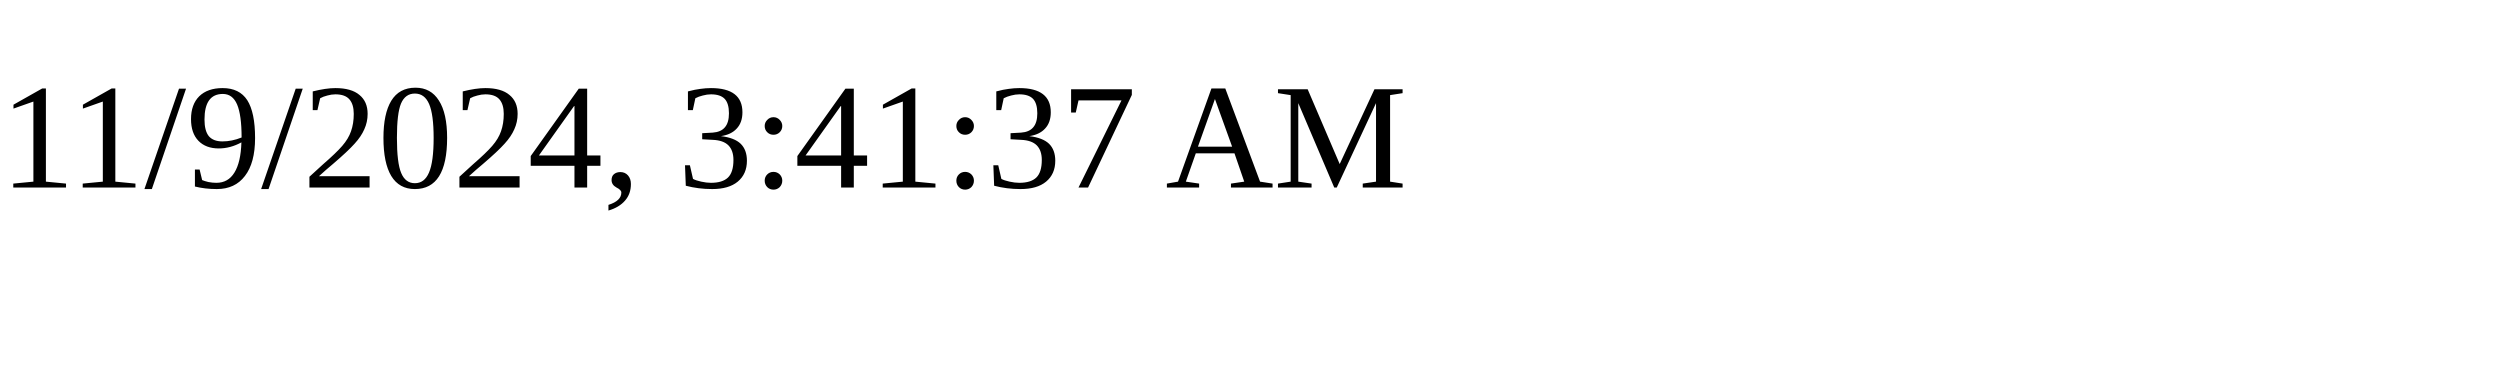
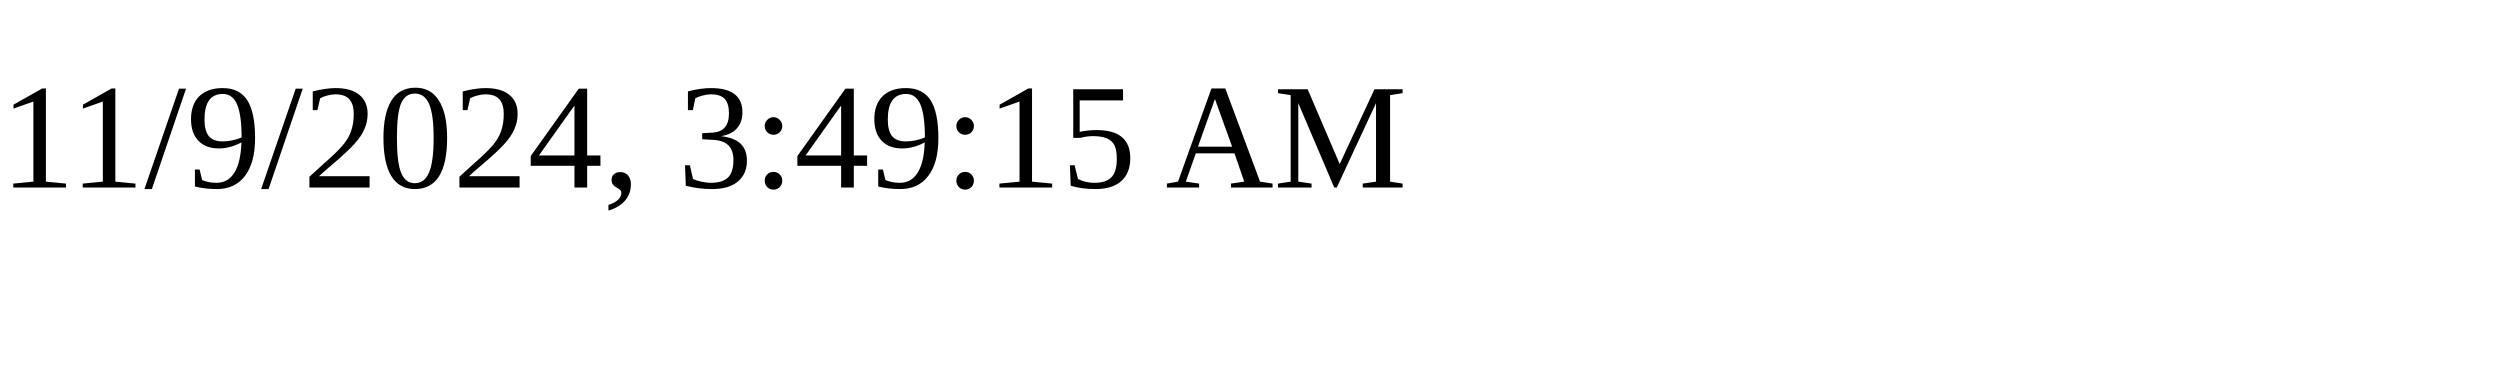
<svg xmlns="http://www.w3.org/2000/svg" height="30" width="200">
-   <text x="0" y="15">11/9/2024, 3:41:37 AM</text>
+   <text x="0" y="15">11/9/2024, 3:49:15 AM</text>
</svg>
